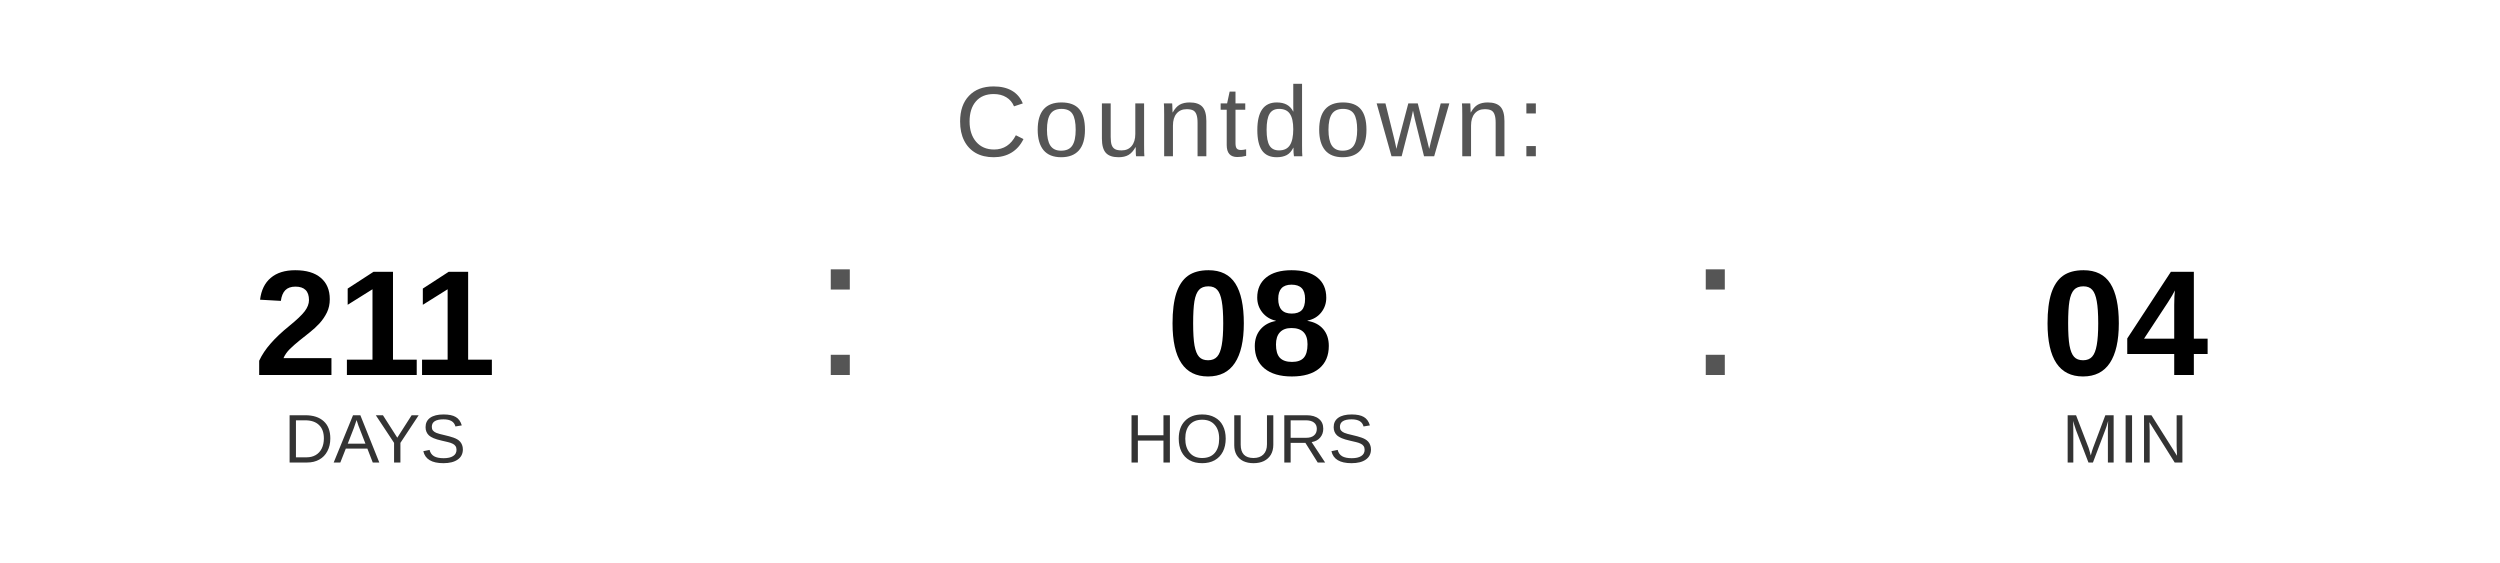
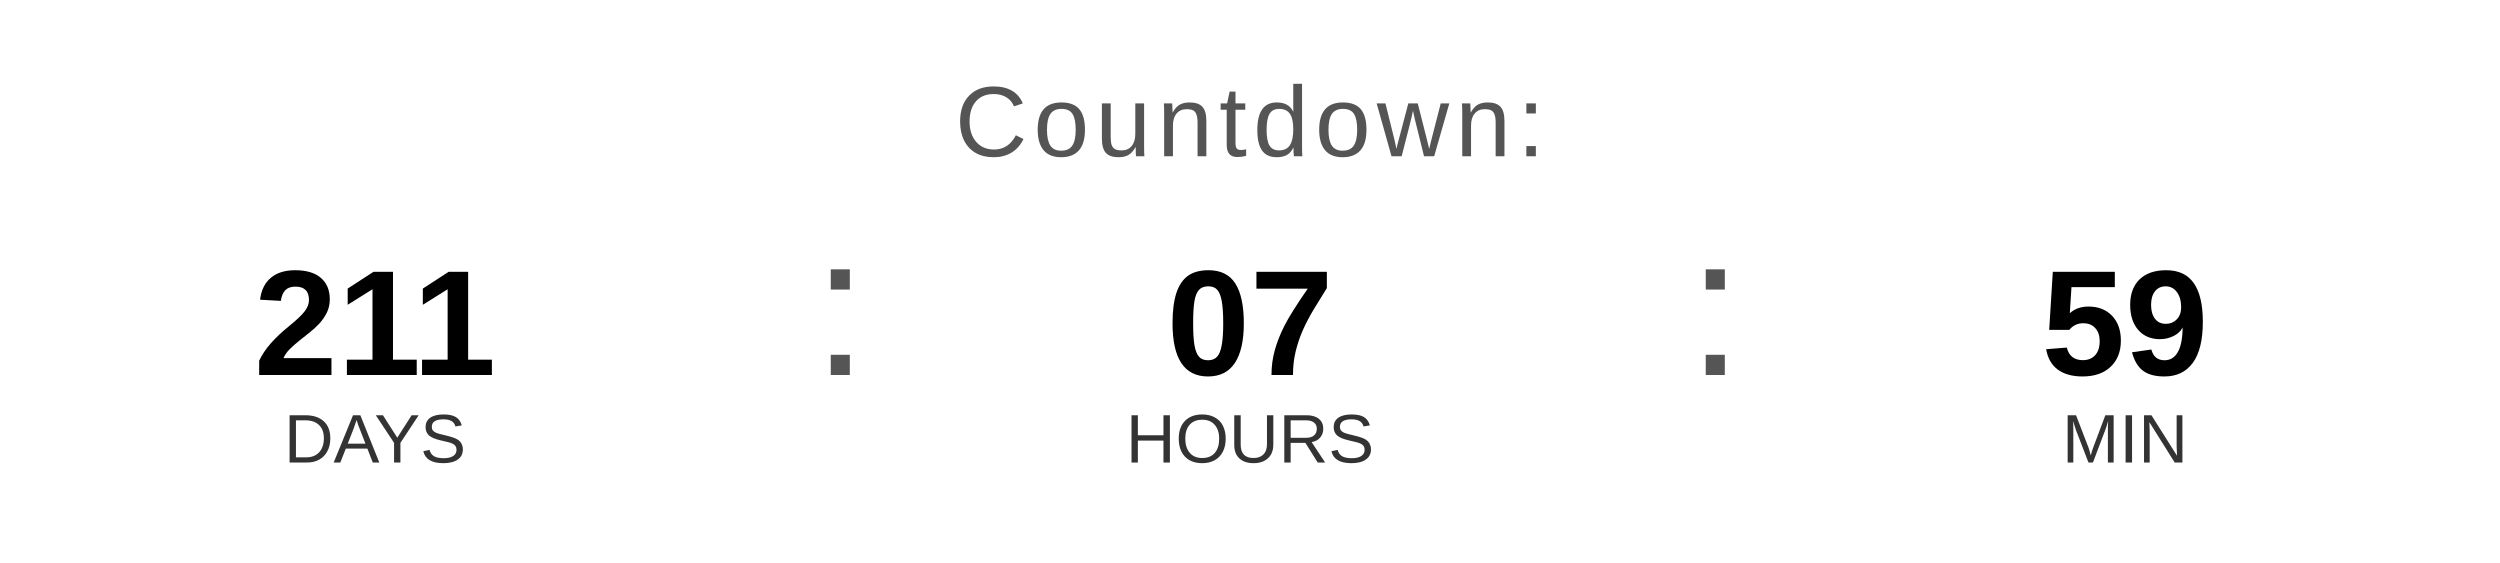
<svg xmlns="http://www.w3.org/2000/svg" width="400" height="90" viewBox="0 0 400 90">
  <text x="200" y="25" font-family="Arial, Helvetica, sans-serif" font-size="16" fill="#555555" text-anchor="middle" letter-spacing="1">
    Countdown:
  </text>
  <text x="60" y="60" font-family="Arial, Helvetica, sans-serif" font-size="24" font-weight="bold" fill="#000000" text-anchor="middle">211</text>
  <text x="60" y="74" font-family="Arial, Helvetica, sans-serif" font-size="11" fill="#333333" text-anchor="middle">DAYS</text>
  <text x="130" y="60" font-family="Arial, sans-serif" font-size="32" fill="#555555">:</text>
-   <text x="200" y="60" font-family="Arial, Helvetica, sans-serif" font-size="24" font-weight="bold" fill="#000000" text-anchor="middle">08</text>
+   <text x="200" y="60" font-family="Arial, Helvetica, sans-serif" font-size="24" font-weight="bold" fill="#000000" text-anchor="middle">07</text>
  <text x="200" y="74" font-family="Arial, Helvetica, sans-serif" font-size="11" fill="#333333" text-anchor="middle">HOURS</text>
  <text x="270" y="60" font-family="Arial, sans-serif" font-size="32" fill="#555555">:</text>
-   <text x="340" y="60" font-family="Arial, Helvetica, sans-serif" font-size="24" font-weight="bold" fill="#000000" text-anchor="middle">04</text>
+   <text x="340" y="60" font-family="Arial, Helvetica, sans-serif" font-size="24" font-weight="bold" fill="#000000" text-anchor="middle">59</text>
  <text x="340" y="74" font-family="Arial, Helvetica, sans-serif" font-size="11" fill="#333333" text-anchor="middle">MIN</text>
</svg>
